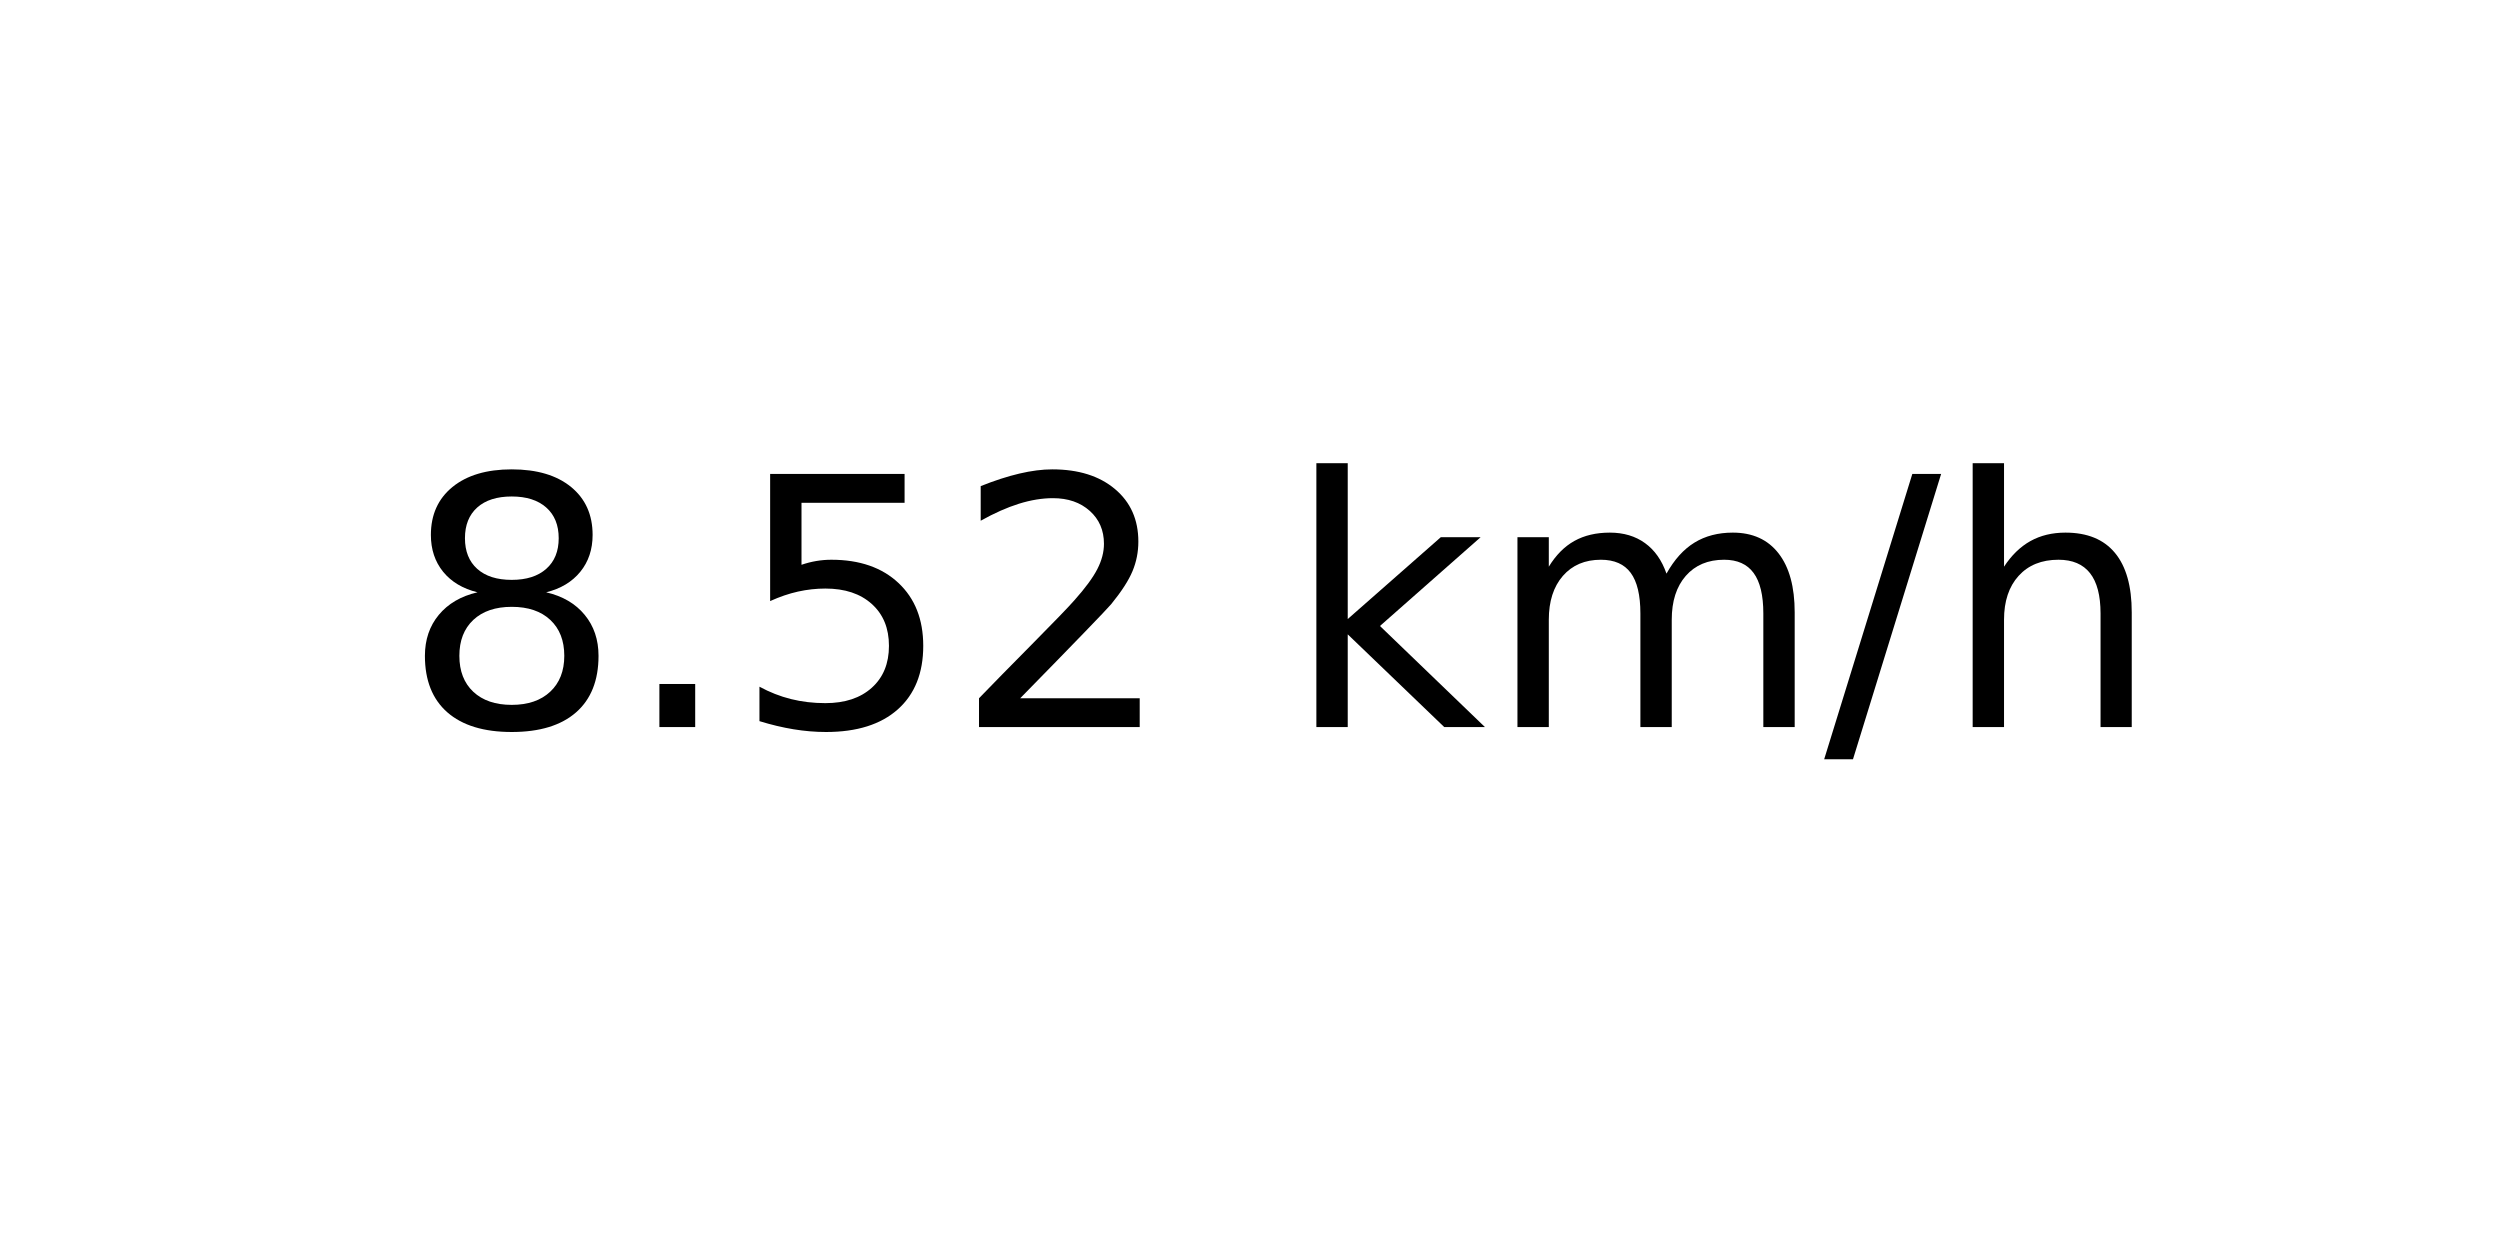
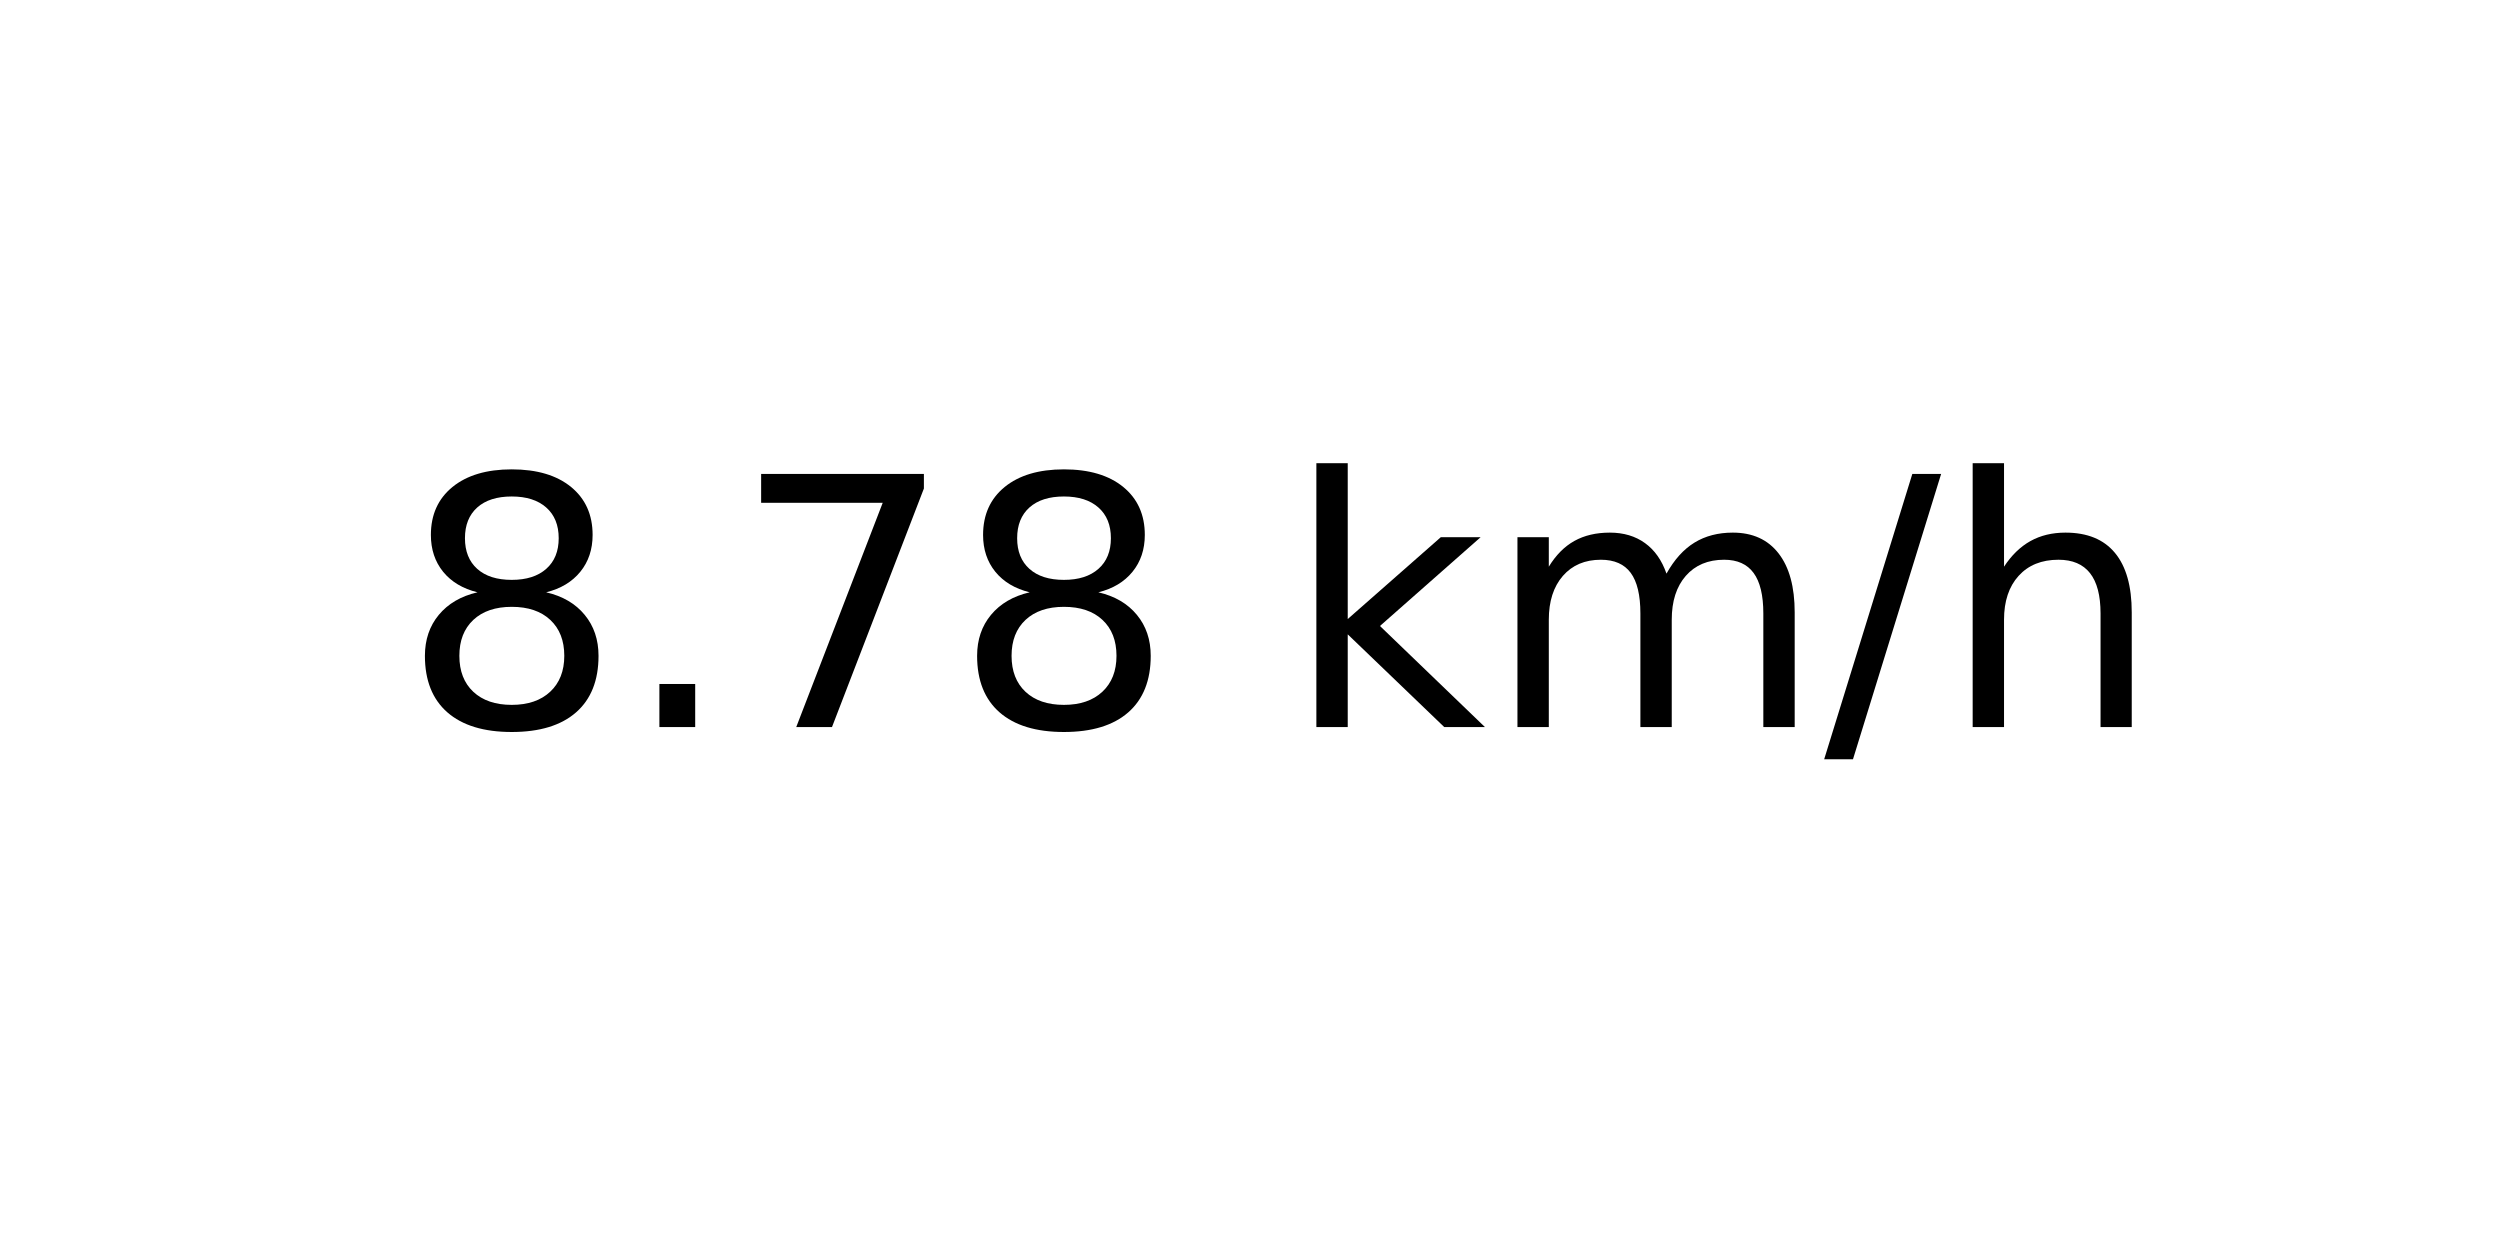
<svg xmlns="http://www.w3.org/2000/svg" xmlns:xlink="http://www.w3.org/1999/xlink" width="72pt" height="36pt" viewBox="0 0 72 36" version="1.1">
  <defs>
    <style type="text/css">*{stroke-linejoin: round; stroke-linecap: butt}</style>
  </defs>
  <g id="figure_1">
    <g id="axes_1">
      <g id="text_1">
        <g transform="translate(11.55937 20.93937) scale(0.1 -0.1)">
          <defs>
            <path id="DejaVuSans-38" d="M 2034 2216  Q 1584 2216 1326 1975  Q 1069 1734 1069 1313  Q 1069 891 1326 650  Q 1584 409 2034 409  Q 2484 409 2743 651  Q 3003 894 3003 1313  Q 3003 1734 2745 1975  Q 2488 2216 2034 2216  z M 1403 2484  Q 997 2584 770 2862  Q 544 3141 544 3541  Q 544 4100 942 4425  Q 1341 4750 2034 4750  Q 2731 4750 3128 4425  Q 3525 4100 3525 3541  Q 3525 3141 3298 2862  Q 3072 2584 2669 2484  Q 3125 2378 3379 2068  Q 3634 1759 3634 1313  Q 3634 634 3220 271  Q 2806 -91 2034 -91  Q 1263 -91 848 271  Q 434 634 434 1313  Q 434 1759 690 2068  Q 947 2378 1403 2484  z M 1172 3481  Q 1172 3119 1398 2916  Q 1625 2713 2034 2713  Q 2441 2713 2670 2916  Q 2900 3119 2900 3481  Q 2900 3844 2670 4047  Q 2441 4250 2034 4250  Q 1625 4250 1398 4047  Q 1172 3844 1172 3481  z " transform="scale(0.015625)" />
            <path id="DejaVuSans-2e" d="M 684 794  L 1344 794  L 1344 0  L 684 0  L 684 794  z " transform="scale(0.015625)" />
-             <path id="DejaVuSans-35" d="M 691 4666  L 3169 4666  L 3169 4134  L 1269 4134  L 1269 2991  Q 1406 3038 1543 3061  Q 1681 3084 1819 3084  Q 2600 3084 3056 2656  Q 3513 2228 3513 1497  Q 3513 744 3044 326  Q 2575 -91 1722 -91  Q 1428 -91 1123 -41  Q 819 9 494 109  L 494 744  Q 775 591 1075 516  Q 1375 441 1709 441  Q 2250 441 2565 725  Q 2881 1009 2881 1497  Q 2881 1984 2565 2268  Q 2250 2553 1709 2553  Q 1456 2553 1204 2497  Q 953 2441 691 2322  L 691 4666  z " transform="scale(0.015625)" />
-             <path id="DejaVuSans-32" d="M 1228 531  L 3431 531  L 3431 0  L 469 0  L 469 531  Q 828 903 1448 1529  Q 2069 2156 2228 2338  Q 2531 2678 2651 2914  Q 2772 3150 2772 3378  Q 2772 3750 2511 3984  Q 2250 4219 1831 4219  Q 1534 4219 1204 4116  Q 875 4013 500 3803  L 500 4441  Q 881 4594 1212 4672  Q 1544 4750 1819 4750  Q 2544 4750 2975 4387  Q 3406 4025 3406 3419  Q 3406 3131 3298 2873  Q 3191 2616 2906 2266  Q 2828 2175 2409 1742  Q 1991 1309 1228 531  z " transform="scale(0.015625)" />
+             <path id="DejaVuSans-37" d="M 525 4666  L 3525 4666  L 3525 4397  L 1831 0  L 1172 0  L 2766 4134  L 525 4134  L 525 4666  z " transform="scale(0.015625)" />
            <path id="DejaVuSans-20" transform="scale(0.015625)" />
            <path id="DejaVuSans-6b" d="M 581 4863  L 1159 4863  L 1159 1991  L 2875 3500  L 3609 3500  L 1753 1863  L 3688 0  L 2938 0  L 1159 1709  L 1159 0  L 581 0  L 581 4863  z " transform="scale(0.015625)" />
            <path id="DejaVuSans-6d" d="M 3328 2828  Q 3544 3216 3844 3400  Q 4144 3584 4550 3584  Q 5097 3584 5394 3201  Q 5691 2819 5691 2113  L 5691 0  L 5113 0  L 5113 2094  Q 5113 2597 4934 2840  Q 4756 3084 4391 3084  Q 3944 3084 3684 2787  Q 3425 2491 3425 1978  L 3425 0  L 2847 0  L 2847 2094  Q 2847 2600 2669 2842  Q 2491 3084 2119 3084  Q 1678 3084 1418 2786  Q 1159 2488 1159 1978  L 1159 0  L 581 0  L 581 3500  L 1159 3500  L 1159 2956  Q 1356 3278 1631 3431  Q 1906 3584 2284 3584  Q 2666 3584 2933 3390  Q 3200 3197 3328 2828  z " transform="scale(0.015625)" />
            <path id="DejaVuSans-2f" d="M 1625 4666  L 2156 4666  L 531 -594  L 0 -594  L 1625 4666  z " transform="scale(0.015625)" />
            <path id="DejaVuSans-68" d="M 3513 2113  L 3513 0  L 2938 0  L 2938 2094  Q 2938 2591 2744 2837  Q 2550 3084 2163 3084  Q 1697 3084 1428 2787  Q 1159 2491 1159 1978  L 1159 0  L 581 0  L 581 4863  L 1159 4863  L 1159 2956  Q 1366 3272 1645 3428  Q 1925 3584 2291 3584  Q 2894 3584 3203 3211  Q 3513 2838 3513 2113  z " transform="scale(0.015625)" />
          </defs>
          <use xlink:href="#DejaVuSans-38" />
          <use xlink:href="#DejaVuSans-2e" x="63.623" />
-           <use xlink:href="#DejaVuSans-35" x="95.41" />
-           <use xlink:href="#DejaVuSans-32" x="159.033" />
+           <use xlink:href="#DejaVuSans-37" x="95.41" />
+           <use xlink:href="#DejaVuSans-38" x="159.033" />
          <use xlink:href="#DejaVuSans-20" x="222.656" />
          <use xlink:href="#DejaVuSans-6b" x="254.443" />
          <use xlink:href="#DejaVuSans-6d" x="312.354" />
          <use xlink:href="#DejaVuSans-2f" x="409.766" />
          <use xlink:href="#DejaVuSans-68" x="443.457" />
        </g>
      </g>
    </g>
  </g>
</svg>
